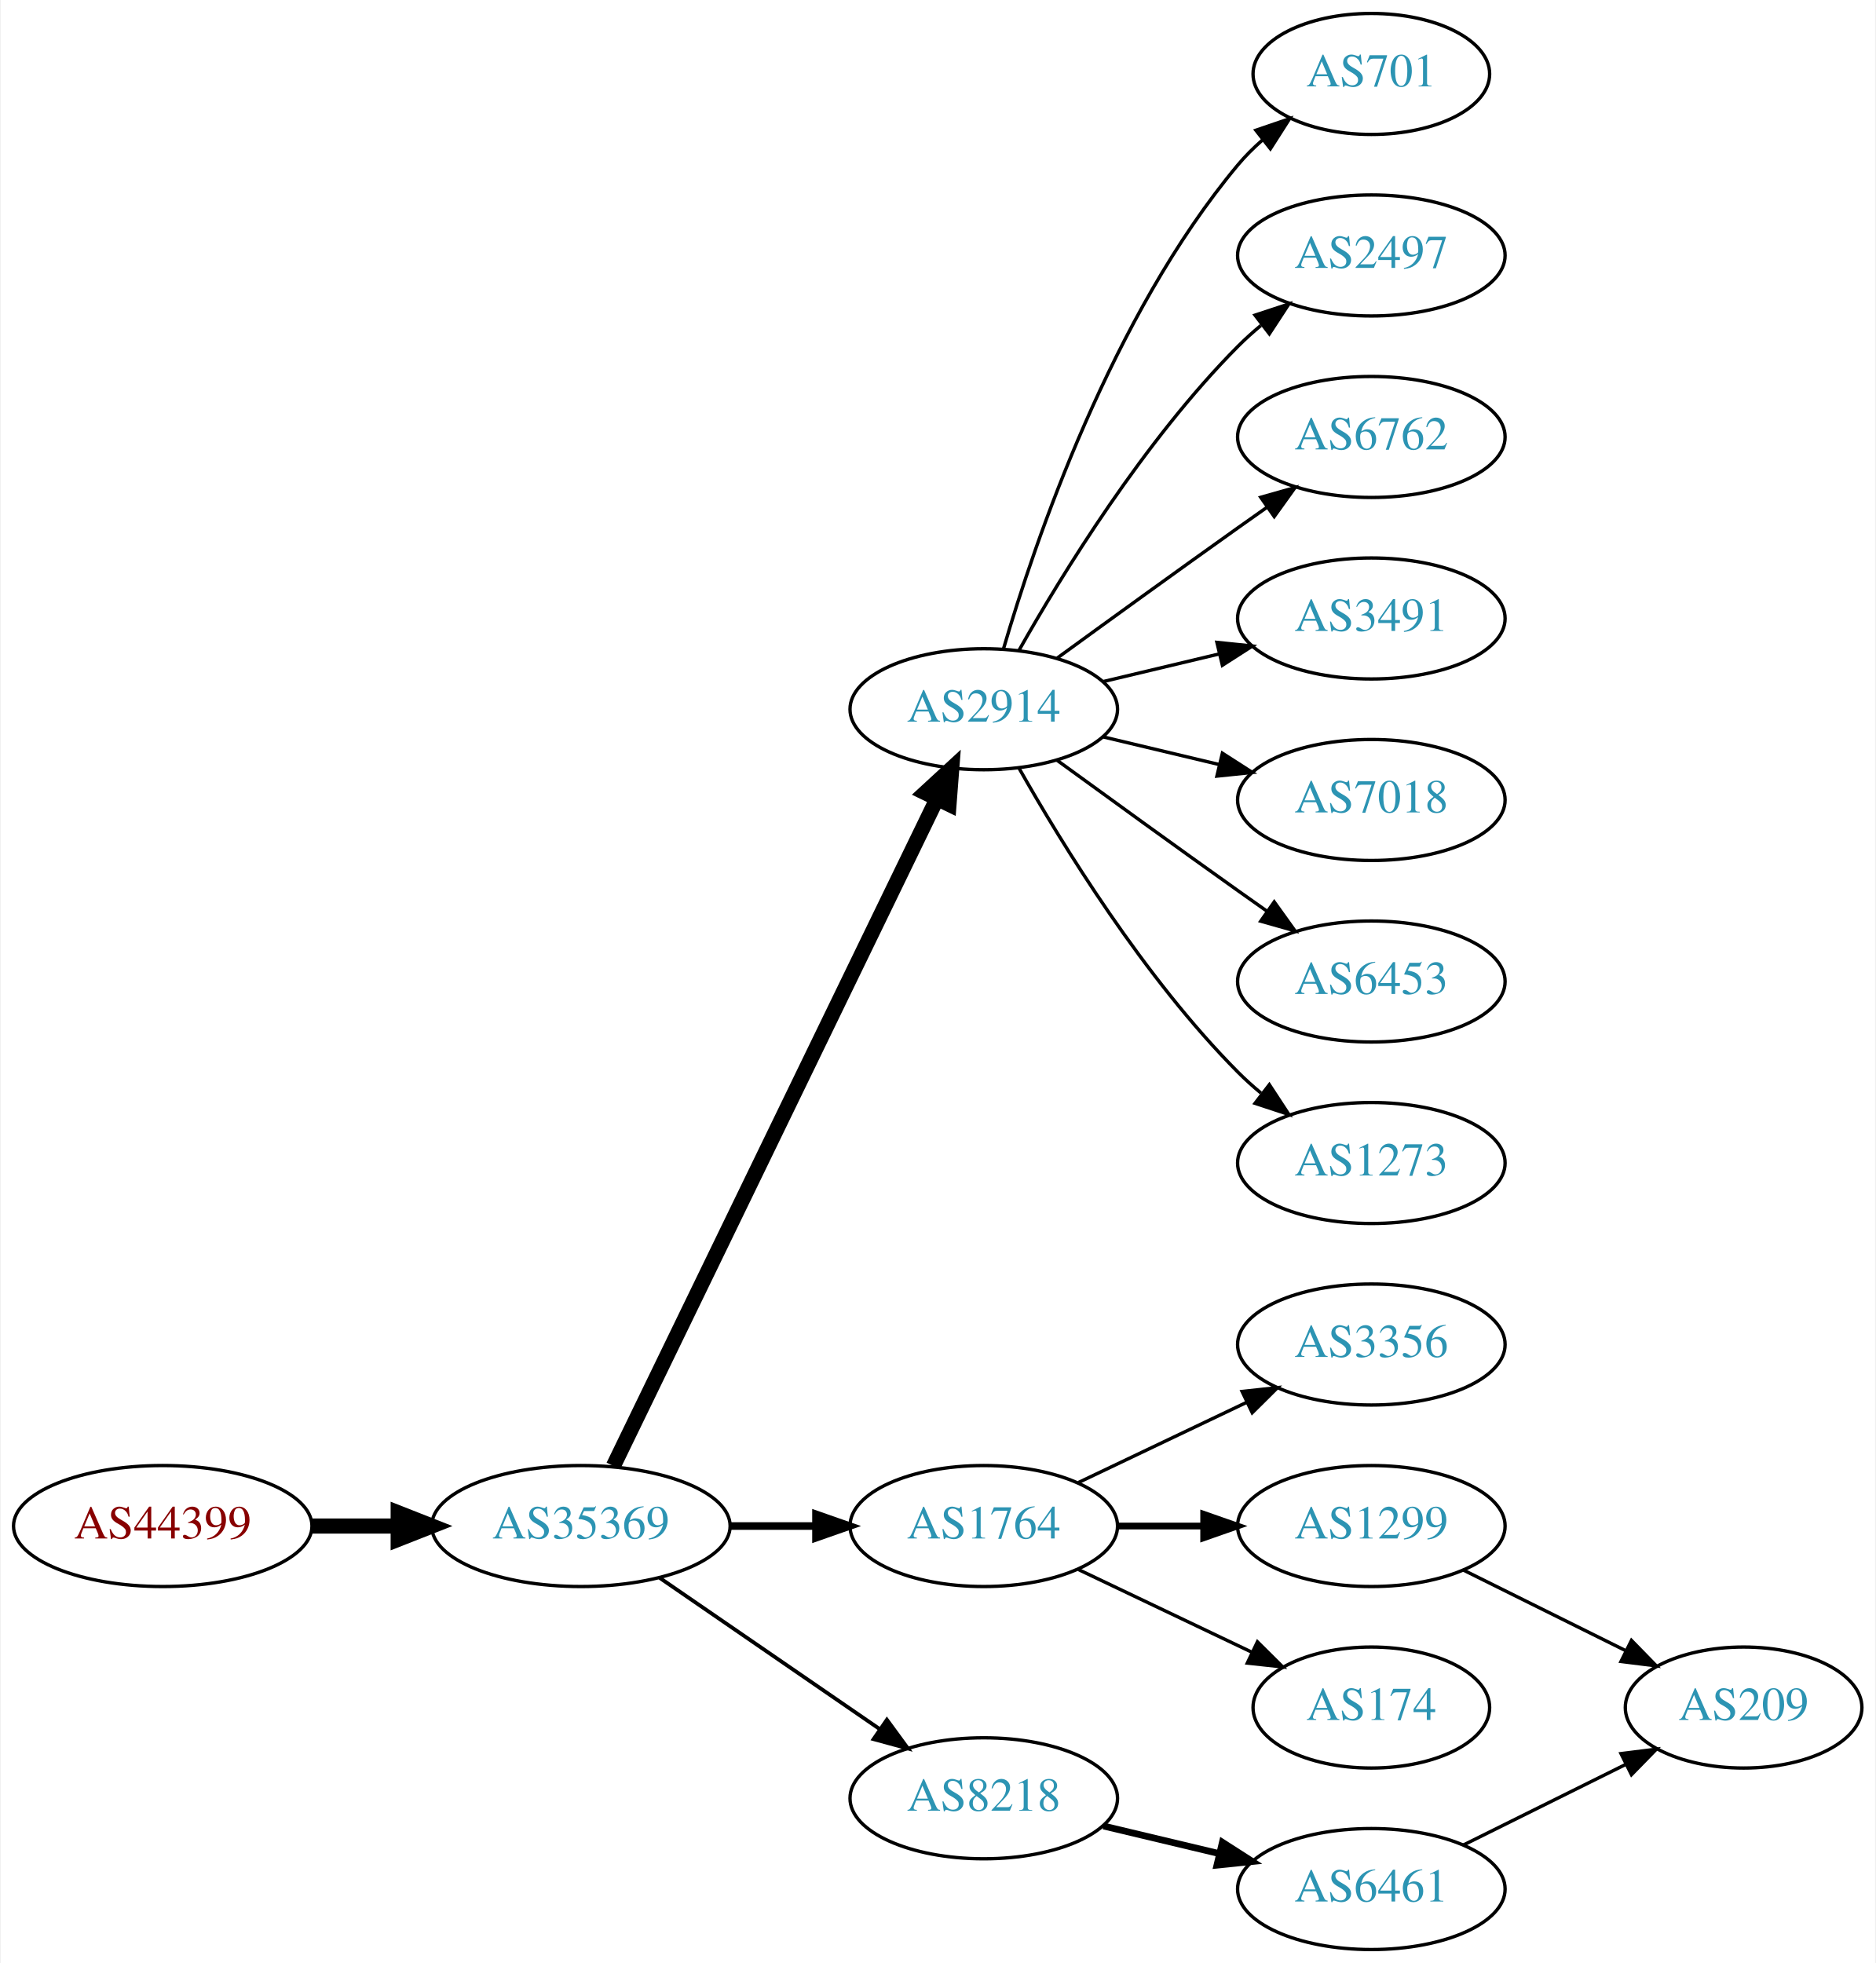
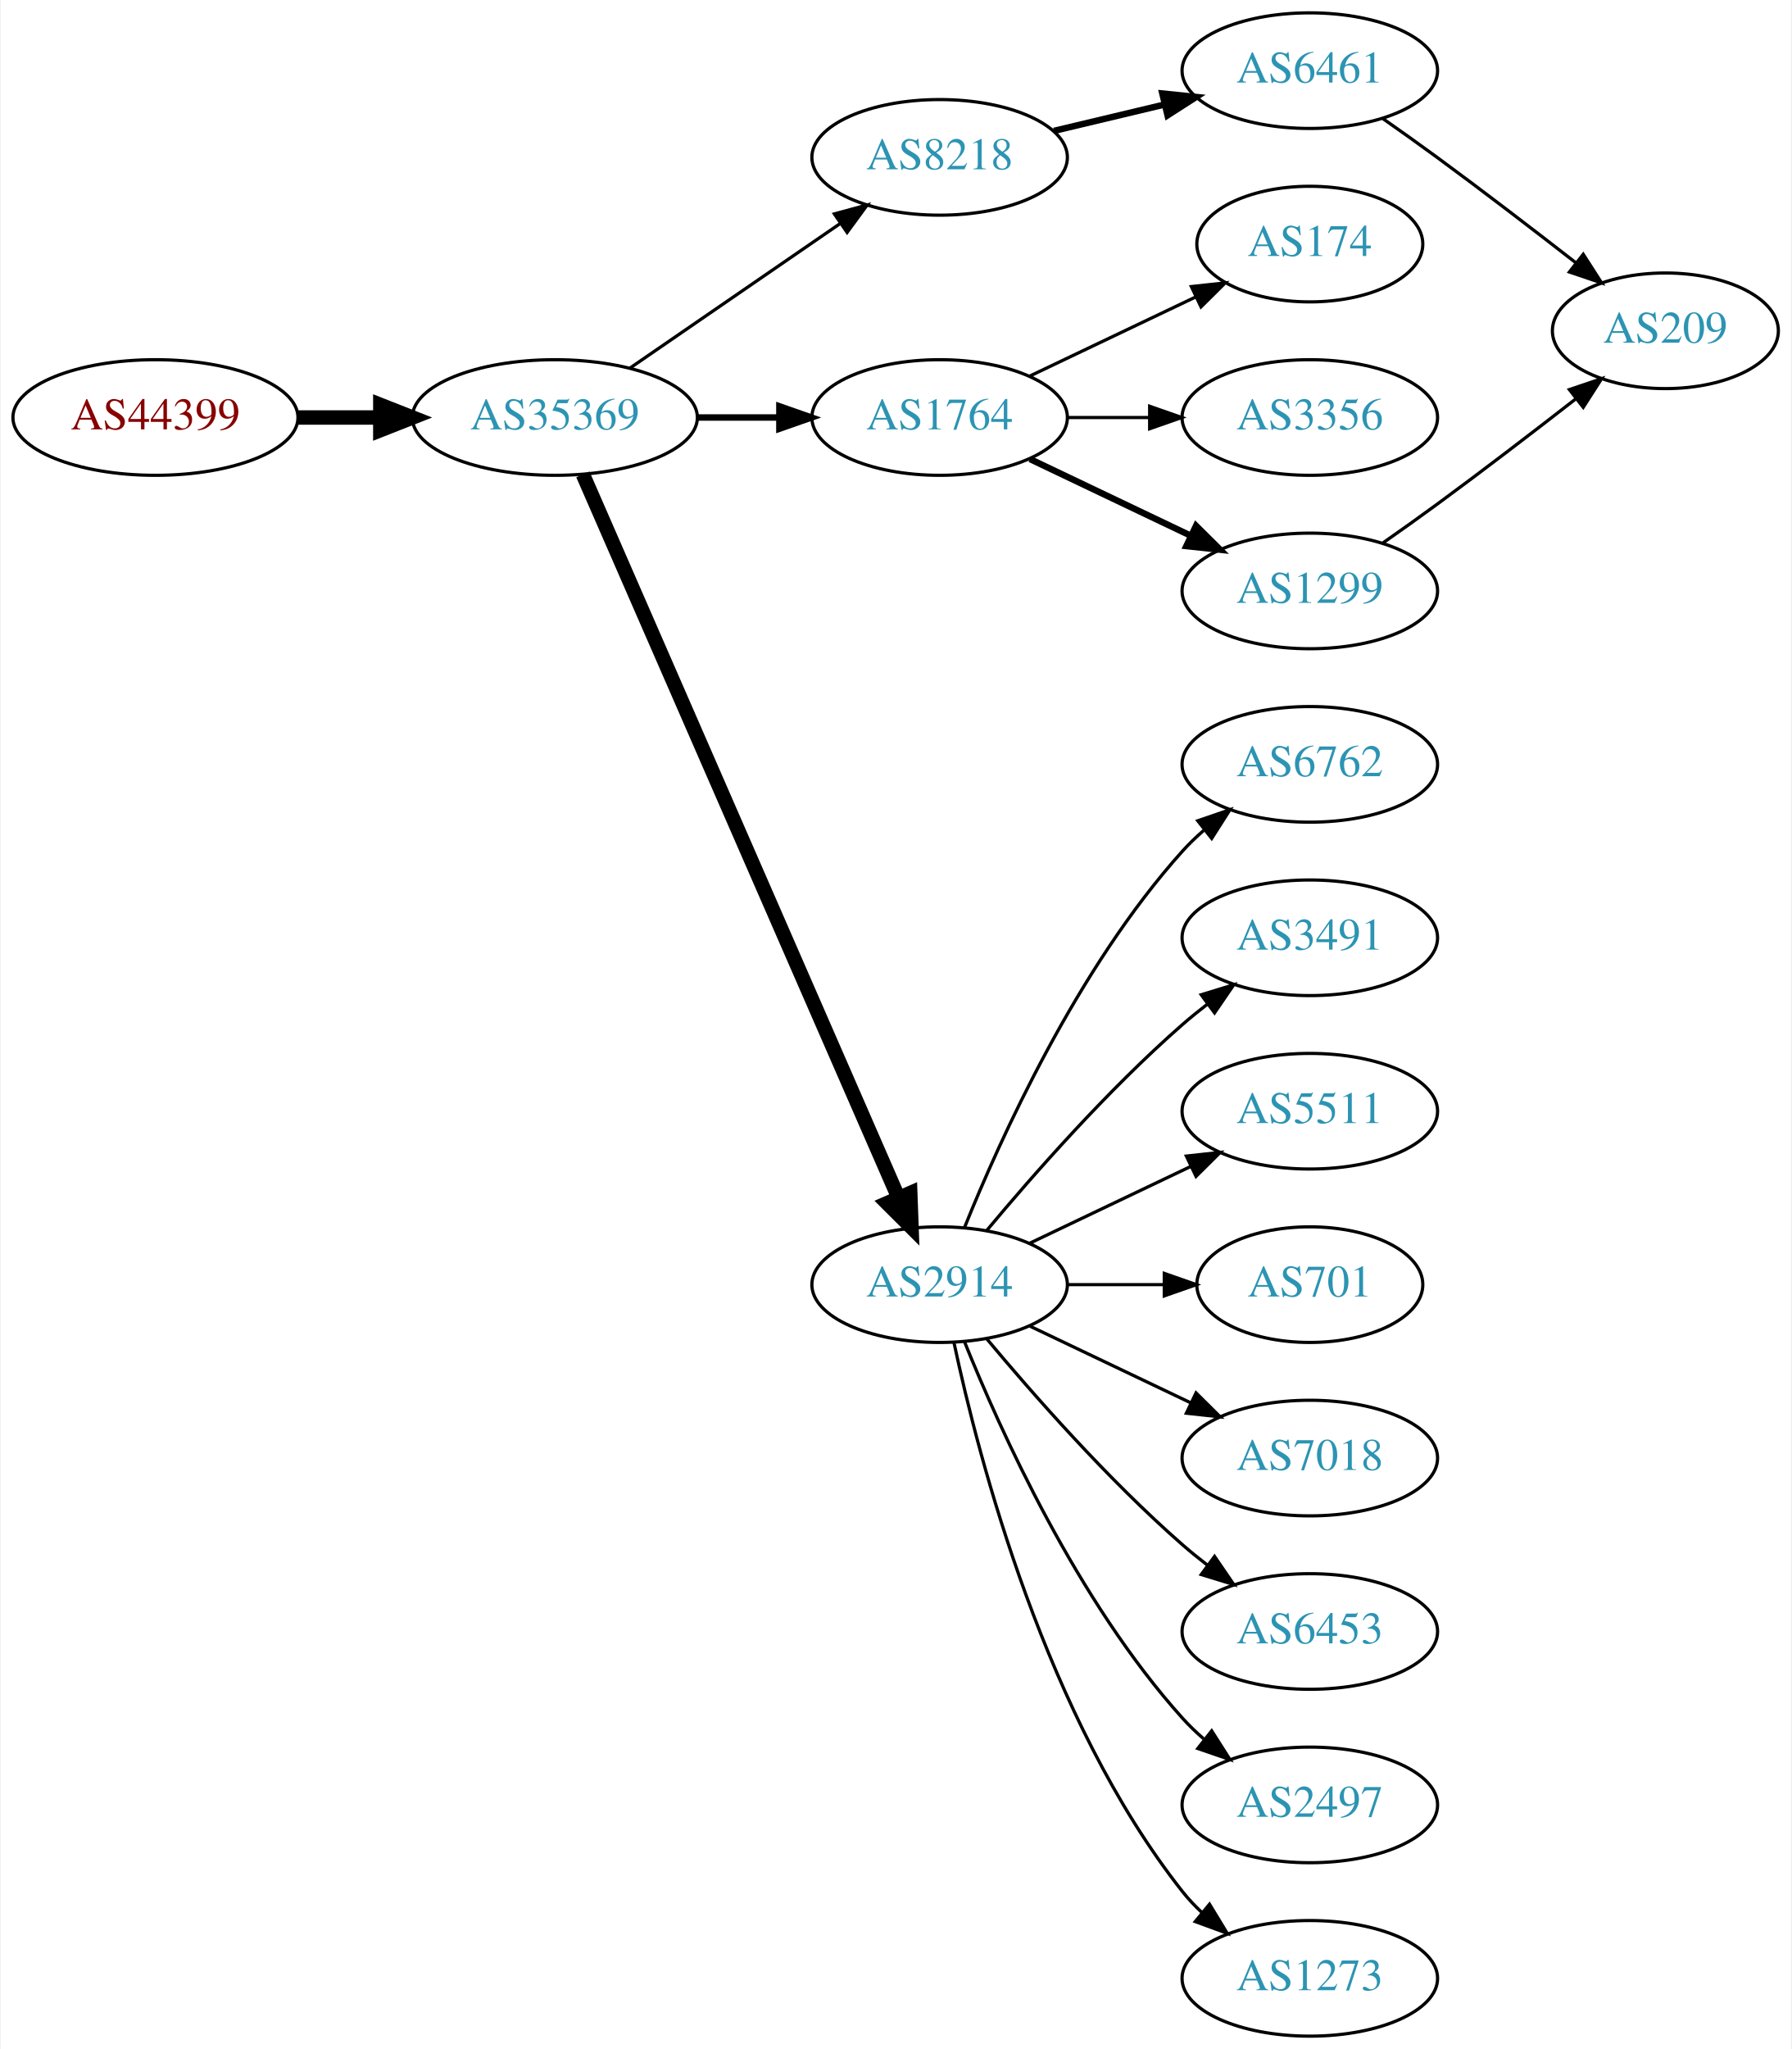
- <svg xmlns="http://www.w3.org/2000/svg" xmlns:xlink="http://www.w3.org/1999/xlink" width="558pt" height="584pt" viewBox="0.00 0.00 557.56 584.00">
-   <g id="graph0" class="graph" transform="scale(1 1) rotate(0) translate(4 580)">
-     <polygon fill="white" stroke="none" points="-4,4 -4,-580 553.564,-580 553.564,4 -4,4" />
+ <svg xmlns="http://www.w3.org/2000/svg" xmlns:xlink="http://www.w3.org/1999/xlink" width="558pt" height="638pt" viewBox="0.00 0.00 557.56 638.00">
+   <g id="graph0" class="graph" transform="scale(1 1) rotate(0) translate(4 634)">
+     <polygon fill="white" stroke="none" points="-4,4 -4,-634 553.564,-634 553.564,4 -4,4" />
    <g id="node1" class="node">
      <g id="a_node1">
        <a xlink:href="/asn/44399" xlink:title="AS44399 ~ FH OOe Studienbetriebs GmbH [AT]">
-           <ellipse fill="#ffffff" stroke="black" cx="44.196" cy="-126" rx="44.393" ry="18" />
-           <text text-anchor="middle" x="44.196" y="-122.3" font-family="Times,serif" font-size="14.00" fill="#880000">AS44399</text>
+           <ellipse fill="#ffffff" stroke="black" cx="44.196" cy="-504" rx="44.393" ry="18" />
+           <text text-anchor="middle" x="44.196" y="-500.3" font-family="Times,serif" font-size="14.00" fill="#880000">AS44399</text>
        </a>
      </g>
    </g>
    <g id="node2" class="node">
      <g id="a_node2">
        <a xlink:href="/asn/35369" xlink:title="AS35369 ~ LINZAG-TELEKOM-AS [AT]">
-           <ellipse fill="#ffffff" stroke="black" cx="168.588" cy="-126" rx="44.393" ry="18" />
-           <text text-anchor="middle" x="168.588" y="-122.3" font-family="Times,serif" font-size="14.00" fill="#2c94b3">AS35369</text>
+           <ellipse fill="#ffffff" stroke="black" cx="168.588" cy="-504" rx="44.393" ry="18" />
+           <text text-anchor="middle" x="168.588" y="-500.3" font-family="Times,serif" font-size="14.00" fill="#2c94b3">AS35369</text>
        </a>
      </g>
    </g>
    <g id="edge1" class="edge">
-       <path fill="none" stroke="black" stroke-width="4.5" d="M88.692,-126C96.898,-126 105.569,-126 114.041,-126" />
-       <polygon fill="black" stroke="black" stroke-width="4.5" points="114.233,-129.938 124.233,-126 114.233,-122.063 114.233,-129.938" />
+       <path fill="none" stroke="black" stroke-width="4.5" d="M88.692,-504C96.898,-504 105.569,-504 114.041,-504" />
+       <polygon fill="black" stroke="black" stroke-width="4.5" points="114.233,-507.938 124.233,-504 114.233,-500.063 114.233,-507.938" />
    </g>
    <g id="node3" class="node">
      <g id="a_node3">
-         <a xlink:href="/asn/2914" xlink:title="AS2914 ~ NTT America, Inc. [US]">
-           <ellipse fill="#ffffff" stroke="black" cx="288.431" cy="-369" rx="39.794" ry="18" />
-           <text text-anchor="middle" x="288.431" y="-365.3" font-family="Times,serif" font-size="14.00" fill="#2c94b3">AS2914</text>
+         <a xlink:href="/asn/8218" xlink:title="AS8218 ~ legacy Neotelecoms [FR]">
+           <ellipse fill="#ffffff" stroke="black" cx="288.431" cy="-585" rx="39.794" ry="18" />
+           <text text-anchor="middle" x="288.431" y="-581.3" font-family="Times,serif" font-size="14.00" fill="#2c94b3">AS8218</text>
        </a>
      </g>
    </g>
    <g id="edge2" class="edge">
-       <path fill="none" stroke="black" stroke-width="4.5" d="M178.253,-143.868C198.734,-186.101 250.221,-292.272 274.447,-342.227" />
-       <polygon fill="black" stroke="black" stroke-width="4.5" points="271.005,-344.154 278.912,-351.433 278.091,-340.717 271.005,-344.154" />
+       <path fill="none" stroke="black" d="M192.031,-519.426C210.612,-532.198 237.173,-550.455 257.553,-564.463" />
+       <polygon fill="black" stroke="black" points="255.643,-567.398 265.867,-570.178 259.609,-561.629 255.643,-567.398" />
    </g>
    <g id="node4" class="node">
      <g id="a_node4">
        <a xlink:href="/asn/1764" xlink:title="AS1764 ~ NEXTLAYER-AS [AT]">
-           <ellipse fill="#ffffff" stroke="black" cx="288.431" cy="-126" rx="39.794" ry="18" />
-           <text text-anchor="middle" x="288.431" y="-122.3" font-family="Times,serif" font-size="14.00" fill="#2c94b3">AS1764</text>
+           <ellipse fill="#ffffff" stroke="black" cx="288.431" cy="-504" rx="39.794" ry="18" />
+           <text text-anchor="middle" x="288.431" y="-500.3" font-family="Times,serif" font-size="14.00" fill="#2c94b3">AS1764</text>
        </a>
      </g>
    </g>
    <g id="edge3" class="edge">
-       <path fill="none" stroke="black" stroke-width="2.25" d="M212.799,-126C221.112,-126 229.875,-126 238.357,-126" />
-       <polygon fill="black" stroke="black" stroke-width="2.25" points="238.516,-129.5 248.516,-126 238.516,-122.5 238.516,-129.5" />
+       <path fill="none" stroke="black" stroke-width="2" d="M212.799,-504C221.112,-504 229.875,-504 238.357,-504" />
+       <polygon fill="black" stroke="black" stroke-width="2" points="238.516,-507.5 248.516,-504 238.516,-500.5 238.516,-507.5" />
    </g>
    <g id="node5" class="node">
      <g id="a_node5">
-         <a xlink:href="/asn/8218" xlink:title="AS8218 ~ legacy Neotelecoms [FR]">
-           <ellipse fill="#ffffff" stroke="black" cx="288.431" cy="-45" rx="39.794" ry="18" />
-           <text text-anchor="middle" x="288.431" y="-41.3" font-family="Times,serif" font-size="14.00" fill="#2c94b3">AS8218</text>
+         <a xlink:href="/asn/2914" xlink:title="AS2914 ~ NTT America, Inc. [US]">
+           <ellipse fill="#ffffff" stroke="black" cx="288.431" cy="-234" rx="39.794" ry="18" />
+           <text text-anchor="middle" x="288.431" y="-230.3" font-family="Times,serif" font-size="14.00" fill="#2c94b3">AS2914</text>
        </a>
      </g>
    </g>
    <g id="edge4" class="edge">
-       <path fill="none" stroke="black" stroke-width="1.125" d="M192.031,-110.574C210.612,-97.802 237.173,-79.545 257.553,-65.537" />
-       <polygon fill="black" stroke="black" stroke-width="1.125" points="259.609,-68.371 265.867,-59.822 255.643,-62.602 259.609,-68.371" />
+       <path fill="none" stroke="black" stroke-width="4.5" d="M177.32,-486.285C197.421,-440.229 251.43,-316.486 275.533,-261.261" />
+       <polygon fill="black" stroke="black" stroke-width="4.5" points="279.279,-262.521 279.67,-251.781 272.061,-259.371 279.279,-262.521" />
+     </g>
+     <g id="node6" class="node">
+       <g id="a_node6">
+         <a xlink:href="/asn/6461" xlink:title="AS6461 ~ Zayo Bandwidth [US]">
+           <ellipse fill="#ffffff" stroke="black" cx="403.724" cy="-612" rx="39.794" ry="18" />
+           <text text-anchor="middle" x="403.724" y="-608.3" font-family="Times,serif" font-size="14.00" fill="#2c94b3">AS6461</text>
+         </a>
+       </g>
+     </g>
+     <g id="edge5" class="edge">
+       <path fill="none" stroke="black" stroke-width="2" d="M324.038,-593.248C334.909,-595.838 347.064,-598.735 358.506,-601.462" />
+       <polygon fill="black" stroke="black" stroke-width="2" points="357.789,-604.889 368.328,-603.803 359.412,-598.08 357.789,-604.889" />
+     </g>
+     <g id="node8" class="node">
+       <g id="a_node8">
+         <a xlink:href="/asn/174" xlink:title="AS174 ~ Cogent Communications [US]">
+           <ellipse fill="#ffffff" stroke="black" cx="403.724" cy="-558" rx="35.194" ry="18" />
+           <text text-anchor="middle" x="403.724" y="-554.3" font-family="Times,serif" font-size="14.00" fill="#2c94b3">AS174</text>
+         </a>
+       </g>
+     </g>
+     <g id="edge7" class="edge">
+       <path fill="none" stroke="black" d="M316.567,-516.934C331.999,-524.29 351.485,-533.577 368.02,-541.459" />
+       <polygon fill="black" stroke="black" points="366.828,-544.768 377.361,-545.911 369.84,-538.449 366.828,-544.768" />
    </g>
    <g id="node9" class="node">
      <g id="a_node9">
-         <a xlink:href="/asn/701" xlink:title="AS701 ~ UUNET [US]">
-           <ellipse fill="#ffffff" stroke="black" cx="403.724" cy="-558" rx="35.194" ry="18" />
-           <text text-anchor="middle" x="403.724" y="-554.3" font-family="Times,serif" font-size="14.00" fill="#2c94b3">AS701</text>
+         <a xlink:href="/asn/3356" xlink:title="AS3356 ~ Level 3 Parent, LLC [US]">
+           <ellipse fill="#ffffff" stroke="black" cx="403.724" cy="-504" rx="39.794" ry="18" />
+           <text text-anchor="middle" x="403.724" y="-500.3" font-family="Times,serif" font-size="14.00" fill="#2c94b3">AS3356</text>
        </a>
      </g>
    </g>
    <g id="edge8" class="edge">
-       <path fill="none" stroke="black" d="M294.305,-387.002C303.619,-418.844 326.435,-485.981 364.077,-531 366.23,-533.574 368.684,-536.017 371.288,-538.303" />
-       <polygon fill="black" stroke="black" points="369.372,-541.249 379.399,-544.672 373.695,-535.743 369.372,-541.249" />
+       <path fill="none" stroke="black" d="M328.103,-504C336.306,-504 345.07,-504 353.602,-504" />
+       <polygon fill="black" stroke="black" points="353.841,-507.5 363.841,-504 353.841,-500.5 353.841,-507.5" />
    </g>
    <g id="node10" class="node">
      <g id="a_node10">
-         <a xlink:href="/asn/2497" xlink:title="AS2497 ~ Internet Initiative Japan Inc. [JP]">
-           <ellipse fill="#ffffff" stroke="black" cx="403.724" cy="-504" rx="39.794" ry="18" />
-           <text text-anchor="middle" x="403.724" y="-500.3" font-family="Times,serif" font-size="14.00" fill="#2c94b3">AS2497</text>
+         <a xlink:href="/asn/1299" xlink:title="AS1299 ~ Telia Carrier [EU]">
+           <ellipse fill="#ffffff" stroke="black" cx="403.724" cy="-450" rx="39.794" ry="18" />
+           <text text-anchor="middle" x="403.724" y="-446.3" font-family="Times,serif" font-size="14.00" fill="#2c94b3">AS1299</text>
        </a>
      </g>
    </g>
    <g id="edge9" class="edge">
-       <path fill="none" stroke="black" d="M298.891,-386.49C311.672,-409.096 336.105,-448.886 364.077,-477 366.188,-479.121 368.484,-481.188 370.87,-483.171" />
-       <polygon fill="black" stroke="black" points="369.122,-486.242 379.185,-489.556 373.385,-480.69 369.122,-486.242" />
+       <path fill="none" stroke="black" stroke-width="2" d="M316.567,-491.066C331.561,-483.919 350.382,-474.948 366.605,-467.215" />
+       <polygon fill="black" stroke="black" stroke-width="2" points="368.288,-470.291 375.809,-462.829 365.276,-463.972 368.288,-470.291" />
    </g>
    <g id="node11" class="node">
      <g id="a_node11">
        <a xlink:href="/asn/6762" xlink:title="AS6762 ~ TELECOM ITALIA SPARKLE S.p.A. [IT]">
-           <ellipse fill="#ffffff" stroke="black" cx="403.724" cy="-450" rx="39.794" ry="18" />
-           <text text-anchor="middle" x="403.724" y="-446.3" font-family="Times,serif" font-size="14.00" fill="#2c94b3">AS6762</text>
+           <ellipse fill="#ffffff" stroke="black" cx="403.724" cy="-396" rx="39.794" ry="18" />
+           <text text-anchor="middle" x="403.724" y="-392.3" font-family="Times,serif" font-size="14.00" fill="#2c94b3">AS6762</text>
        </a>
      </g>
    </g>
    <g id="edge10" class="edge">
-       <path fill="none" stroke="black" d="M310.279,-384.222C325.213,-395.091 345.827,-410.025 364.077,-423 366.898,-425.005 369.841,-427.085 372.789,-429.159" />
-       <polygon fill="black" stroke="black" points="370.816,-432.05 381.013,-434.926 374.835,-426.319 370.816,-432.05" />
+       <path fill="none" stroke="black" d="M296.179,-251.787C307.23,-279.243 331.283,-332.578 364.077,-369 366.08,-371.224 368.298,-373.363 370.631,-375.397" />
+       <polygon fill="black" stroke="black" points="368.829,-378.433 378.85,-381.873 373.161,-372.935 368.829,-378.433" />
    </g>
    <g id="node12" class="node">
      <g id="a_node12">
        <a xlink:href="/asn/3491" xlink:title="AS3491 ~ PCCW Global, Inc. [US]">
-           <ellipse fill="#ffffff" stroke="black" cx="403.724" cy="-396" rx="39.794" ry="18" />
-           <text text-anchor="middle" x="403.724" y="-392.3" font-family="Times,serif" font-size="14.00" fill="#2c94b3">AS3491</text>
+           <ellipse fill="#ffffff" stroke="black" cx="403.724" cy="-342" rx="39.794" ry="18" />
+           <text text-anchor="middle" x="403.724" y="-338.3" font-family="Times,serif" font-size="14.00" fill="#2c94b3">AS3491</text>
        </a>
      </g>
    </g>
    <g id="edge11" class="edge">
-       <path fill="none" stroke="black" d="M324.038,-377.248C334.909,-379.838 347.064,-382.735 358.506,-385.462" />
-       <polygon fill="black" stroke="black" points="357.789,-388.889 368.328,-387.803 359.412,-382.08 357.789,-388.889" />
+       <path fill="none" stroke="black" d="M303.061,-250.817C317.343,-267.929 340.89,-294.745 364.077,-315 366.543,-317.154 369.182,-319.294 371.879,-321.372" />
+       <polygon fill="black" stroke="black" points="369.904,-324.264 380.033,-327.37 374.052,-318.625 369.904,-324.264" />
    </g>
    <g id="node13" class="node">
      <g id="a_node13">
-         <a xlink:href="/asn/7018" xlink:title="AS7018 ~ AT&amp;T Services, Inc. [US]">
-           <ellipse fill="#ffffff" stroke="black" cx="403.724" cy="-342" rx="39.794" ry="18" />
-           <text text-anchor="middle" x="403.724" y="-338.3" font-family="Times,serif" font-size="14.00" fill="#2c94b3">AS7018</text>
+         <a xlink:href="/asn/5511" xlink:title="AS5511 ~ Orange S.A. [FR]">
+           <ellipse fill="#ffffff" stroke="black" cx="403.724" cy="-288" rx="39.794" ry="18" />
+           <text text-anchor="middle" x="403.724" y="-284.3" font-family="Times,serif" font-size="14.00" fill="#2c94b3">AS5511</text>
        </a>
      </g>
    </g>
    <g id="edge12" class="edge">
-       <path fill="none" stroke="black" d="M324.038,-360.752C334.909,-358.162 347.064,-355.265 358.506,-352.538" />
-       <polygon fill="black" stroke="black" points="359.412,-355.92 368.328,-350.197 357.789,-349.111 359.412,-355.92" />
+       <path fill="none" stroke="black" d="M316.567,-246.934C331.561,-254.081 350.382,-263.052 366.605,-270.785" />
+       <polygon fill="black" stroke="black" points="365.276,-274.028 375.809,-275.171 368.288,-267.709 365.276,-274.028" />
    </g>
    <g id="node14" class="node">
      <g id="a_node14">
-         <a xlink:href="/asn/6453" xlink:title="AS6453 ~ TATA COMMUNICATIONS (AMERICA) INC [US]">
-           <ellipse fill="#ffffff" stroke="black" cx="403.724" cy="-288" rx="39.794" ry="18" />
-           <text text-anchor="middle" x="403.724" y="-284.3" font-family="Times,serif" font-size="14.00" fill="#2c94b3">AS6453</text>
+         <a xlink:href="/asn/701" xlink:title="AS701 ~ UUNET [US]">
+           <ellipse fill="#ffffff" stroke="black" cx="403.724" cy="-234" rx="35.194" ry="18" />
+           <text text-anchor="middle" x="403.724" y="-230.3" font-family="Times,serif" font-size="14.00" fill="#2c94b3">AS701</text>
        </a>
      </g>
    </g>
    <g id="edge13" class="edge">
-       <path fill="none" stroke="black" d="M310.279,-353.778C325.213,-342.909 345.827,-327.975 364.077,-315 366.898,-312.995 369.841,-310.915 372.789,-308.841" />
-       <polygon fill="black" stroke="black" points="374.835,-311.681 381.013,-303.074 370.816,-305.95 374.835,-311.681" />
+       <path fill="none" stroke="black" d="M328.103,-234C337.808,-234 348.299,-234 358.262,-234" />
+       <polygon fill="black" stroke="black" points="358.398,-237.5 368.398,-234 358.398,-230.5 358.398,-237.5" />
    </g>
    <g id="node15" class="node">
      <g id="a_node15">
+         <a xlink:href="/asn/7018" xlink:title="AS7018 ~ AT&amp;T Services, Inc. [US]">
+           <ellipse fill="#ffffff" stroke="black" cx="403.724" cy="-180" rx="39.794" ry="18" />
+           <text text-anchor="middle" x="403.724" y="-176.3" font-family="Times,serif" font-size="14.00" fill="#2c94b3">AS7018</text>
+         </a>
+       </g>
+     </g>
+     <g id="edge14" class="edge">
+       <path fill="none" stroke="black" d="M316.567,-221.066C331.561,-213.919 350.382,-204.948 366.605,-197.215" />
+       <polygon fill="black" stroke="black" points="368.288,-200.291 375.809,-192.829 365.276,-193.972 368.288,-200.291" />
+     </g>
+     <g id="node16" class="node">
+       <g id="a_node16">
+         <a xlink:href="/asn/6453" xlink:title="AS6453 ~ TATA COMMUNICATIONS (AMERICA) INC [US]">
+           <ellipse fill="#ffffff" stroke="black" cx="403.724" cy="-126" rx="39.794" ry="18" />
+           <text text-anchor="middle" x="403.724" y="-122.3" font-family="Times,serif" font-size="14.00" fill="#2c94b3">AS6453</text>
+         </a>
+       </g>
+     </g>
+     <g id="edge15" class="edge">
+       <path fill="none" stroke="black" d="M303.061,-217.183C317.343,-200.071 340.89,-173.255 364.077,-153 366.543,-150.846 369.182,-148.706 371.879,-146.628" />
+       <polygon fill="black" stroke="black" points="374.052,-149.375 380.033,-140.63 369.904,-143.736 374.052,-149.375" />
+     </g>
+     <g id="node17" class="node">
+       <g id="a_node17">
+         <a xlink:href="/asn/2497" xlink:title="AS2497 ~ Internet Initiative Japan Inc. [JP]">
+           <ellipse fill="#ffffff" stroke="black" cx="403.724" cy="-72" rx="39.794" ry="18" />
+           <text text-anchor="middle" x="403.724" y="-68.3" font-family="Times,serif" font-size="14.00" fill="#2c94b3">AS2497</text>
+         </a>
+       </g>
+     </g>
+     <g id="edge16" class="edge">
+       <path fill="none" stroke="black" d="M296.179,-216.213C307.23,-188.757 331.283,-135.422 364.077,-99 366.08,-96.776 368.298,-94.637 370.631,-92.603" />
+       <polygon fill="black" stroke="black" points="373.161,-95.065 378.85,-86.127 368.829,-89.567 373.161,-95.065" />
+     </g>
+     <g id="node18" class="node">
+       <g id="a_node18">
        <a xlink:href="/asn/1273" xlink:title="AS1273 ~ Vodafone Group PLC [EU]">
-           <ellipse fill="#ffffff" stroke="black" cx="403.724" cy="-234" rx="39.794" ry="18" />
-           <text text-anchor="middle" x="403.724" y="-230.3" font-family="Times,serif" font-size="14.00" fill="#2c94b3">AS1273</text>
-         </a>
-       </g>
-     </g>
-     <g id="edge14" class="edge">
-       <path fill="none" stroke="black" d="M298.891,-351.51C311.672,-328.904 336.105,-289.114 364.077,-261 366.188,-258.879 368.484,-256.812 370.87,-254.829" />
-       <polygon fill="black" stroke="black" points="373.385,-257.31 379.185,-248.444 369.122,-251.758 373.385,-257.31" />
-     </g>
-     <g id="node6" class="node">
-       <g id="a_node6">
-         <a xlink:href="/asn/3356" xlink:title="AS3356 ~ Level 3 Parent, LLC [US]">
-           <ellipse fill="#ffffff" stroke="black" cx="403.724" cy="-180" rx="39.794" ry="18" />
-           <text text-anchor="middle" x="403.724" y="-176.3" font-family="Times,serif" font-size="14.00" fill="#2c94b3">AS3356</text>
-         </a>
-       </g>
-     </g>
-     <g id="edge5" class="edge">
-       <path fill="none" stroke="black" d="M316.567,-138.934C331.561,-146.081 350.382,-155.052 366.605,-162.785" />
-       <polygon fill="black" stroke="black" points="365.276,-166.028 375.809,-167.171 368.288,-159.709 365.276,-166.028" />
+           <ellipse fill="#ffffff" stroke="black" cx="403.724" cy="-18" rx="39.794" ry="18" />
+           <text text-anchor="middle" x="403.724" y="-14.3" font-family="Times,serif" font-size="14.00" fill="#2c94b3">AS1273</text>
+         </a>
+       </g>
+     </g>
+     <g id="edge17" class="edge">
+       <path fill="none" stroke="black" d="M292.921,-215.84C300.552,-179.97 321.544,-98.845 364.077,-45 365.885,-42.712 367.937,-40.538 370.132,-38.49" />
+       <polygon fill="black" stroke="black" points="372.486,-41.086 377.992,-32.034 368.043,-35.677 372.486,-41.086" />
    </g>
    <g id="node7" class="node">
      <g id="a_node7">
-         <a xlink:href="/asn/1299" xlink:title="AS1299 ~ Telia Carrier [EU]">
-           <ellipse fill="#ffffff" stroke="black" cx="403.724" cy="-126" rx="39.794" ry="18" />
-           <text text-anchor="middle" x="403.724" y="-122.3" font-family="Times,serif" font-size="14.00" fill="#2c94b3">AS1299</text>
+         <a xlink:href="/asn/209" xlink:title="AS209 ~ CenturyLink Communications, LLC [US]">
+           <ellipse fill="#ffffff" stroke="black" cx="514.467" cy="-531" rx="35.194" ry="18" />
+           <text text-anchor="middle" x="514.467" y="-527.3" font-family="Times,serif" font-size="14.00" fill="#2c94b3">AS209</text>
        </a>
      </g>
    </g>
    <g id="edge6" class="edge">
-       <path fill="none" stroke="black" stroke-width="2" d="M328.103,-126C336.306,-126 345.07,-126 353.602,-126" />
-       <polygon fill="black" stroke="black" stroke-width="2" points="353.841,-129.5 363.841,-126 353.841,-122.5 353.841,-129.5" />
-     </g>
-     <g id="node8" class="node">
-       <g id="a_node8">
-         <a xlink:href="/asn/174" xlink:title="AS174 ~ Cogent Communications [US]">
-           <ellipse fill="#ffffff" stroke="black" cx="403.724" cy="-72" rx="35.194" ry="18" />
-           <text text-anchor="middle" x="403.724" y="-68.3" font-family="Times,serif" font-size="14.00" fill="#2c94b3">AS174</text>
-         </a>
-       </g>
-     </g>
-     <g id="edge7" class="edge">
-       <path fill="none" stroke="black" d="M316.567,-113.066C331.999,-105.71 351.485,-96.423 368.02,-88.541" />
-       <polygon fill="black" stroke="black" points="369.84,-91.551 377.361,-84.089 366.828,-85.232 369.84,-91.551" />
-     </g>
-     <g id="node16" class="node">
-       <g id="a_node16">
-         <a xlink:href="/asn/6461" xlink:title="AS6461 ~ Zayo Bandwidth [US]">
-           <ellipse fill="#ffffff" stroke="black" cx="403.724" cy="-18" rx="39.794" ry="18" />
-           <text text-anchor="middle" x="403.724" y="-14.3" font-family="Times,serif" font-size="14.00" fill="#2c94b3">AS6461</text>
-         </a>
-       </g>
-     </g>
-     <g id="edge15" class="edge">
-       <path fill="none" stroke="black" stroke-width="2" d="M324.038,-36.752C334.909,-34.162 347.064,-31.265 358.506,-28.538" />
-       <polygon fill="black" stroke="black" stroke-width="2" points="359.412,-31.92 368.328,-26.197 357.789,-25.111 359.412,-31.92" />
-     </g>
-     <g id="node17" class="node">
-       <g id="a_node17">
-         <a xlink:href="/asn/209" xlink:title="AS209 ~ CenturyLink Communications, LLC [US]">
-           <ellipse fill="#ffffff" stroke="black" cx="514.467" cy="-72" rx="35.194" ry="18" />
-           <text text-anchor="middle" x="514.467" y="-68.3" font-family="Times,serif" font-size="14.00" fill="#2c94b3">AS209</text>
-         </a>
-       </g>
-     </g>
-     <g id="edge17" class="edge">
-       <path fill="none" stroke="black" d="M431.047,-112.928C445.518,-105.742 463.639,-96.743 479.202,-89.015" />
-       <polygon fill="black" stroke="black" points="481.107,-91.978 488.506,-84.395 477.993,-85.708 481.107,-91.978" />
-     </g>
-     <g id="edge16" class="edge">
-       <path fill="none" stroke="black" d="M431.047,-31.072C445.518,-38.258 463.639,-47.257 479.202,-54.985" />
-       <polygon fill="black" stroke="black" points="477.993,-58.292 488.506,-59.605 481.107,-52.023 477.993,-58.292" />
+       <path fill="none" stroke="black" d="M426.516,-597.039C432.05,-593.168 437.96,-588.971 443.37,-585 457.796,-574.413 473.607,-562.28 486.556,-552.2" />
+       <polygon fill="black" stroke="black" points="488.882,-554.824 494.608,-545.91 484.573,-549.308 488.882,-554.824" />
+     </g>
+     <g id="edge18" class="edge">
+       <path fill="none" stroke="black" d="M426.516,-464.961C432.05,-468.832 437.96,-473.029 443.37,-477 457.796,-487.587 473.607,-499.72 486.556,-509.8" />
+       <polygon fill="black" stroke="black" points="484.573,-512.692 494.608,-516.09 488.882,-507.176 484.573,-512.692" />
    </g>
  </g>
</svg>
